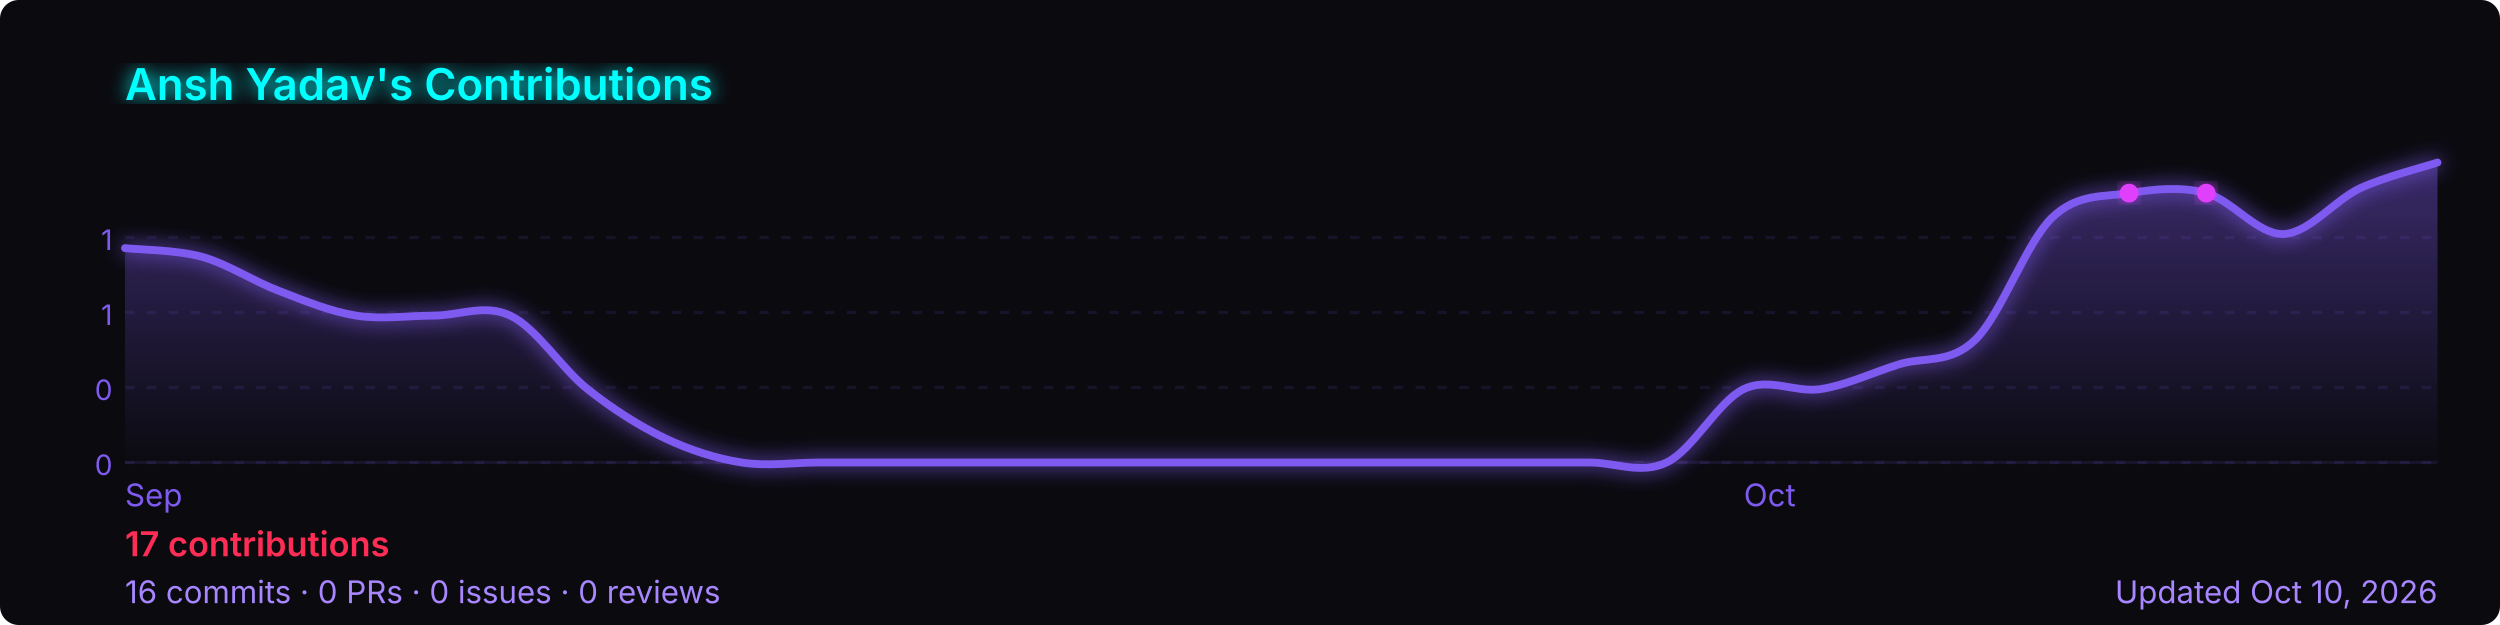
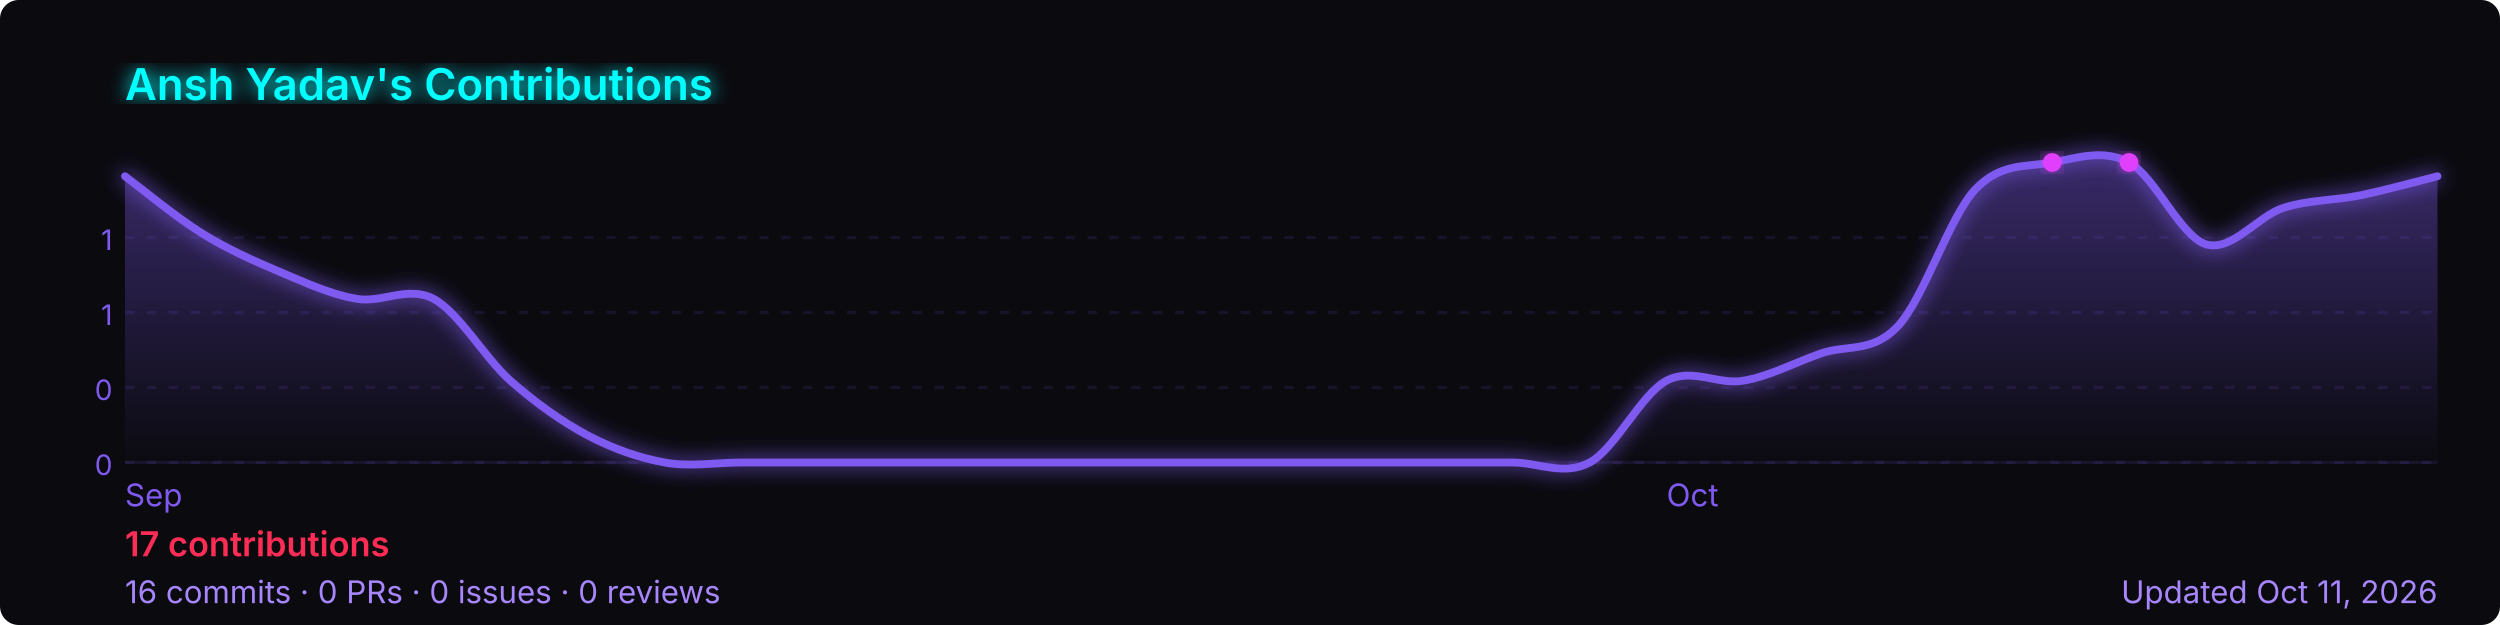
<svg xmlns="http://www.w3.org/2000/svg" width="800" height="200" viewBox="0 0 800 200" role="img" aria-label="Ansh Yadav's GitHub contribution graph">
  <defs>
-     <linearGradient id="area-kk9iw" x1="0" y1="0" x2="0" y2="1">
+     <linearGradient id="area-zx1zl" x1="0" y1="0" x2="0" y2="1">
      <stop offset="0%" stop-color="rgba(127,90,240,0.4)" />
      <stop offset="100%" stop-color="rgba(127,90,240,0)" />
    </linearGradient>
-     <filter id="glow-kk9iw">
+     <filter id="glow-zx1zl">
      <feGaussianBlur stdDeviation="3" result="blur" />
      <feMerge>
        <feMergeNode in="blur" />
        <feMergeNode in="SourceGraphic" />
      </feMerge>
    </filter>
  </defs>
  <rect width="800" height="200" rx="6" fill="#0a0a0f" />
-   <text x="40" y="32" font-size="14" font-weight="600" fill="#00ffff" font-family="-apple-system,BlinkMacSystemFont,'Segoe UI',sans-serif" filter="url(#glow-kk9iw)">
+   <text x="40" y="32" font-size="14" font-weight="600" fill="#00ffff" font-family="-apple-system,BlinkMacSystemFont,'Segoe UI',sans-serif" filter="url(#glow-zx1zl)">
    Ansh Yadav's Contributions
  </text>
  <line x1="40" y1="76.0" x2="780" y2="76.0" stroke="rgba(127,90,240,0.12)" stroke-width="1" stroke-dasharray="3,4" />
  <text x="36" y="80.0" font-size="9" fill="#7f5af0" font-family="-apple-system,BlinkMacSystemFont,'Segoe UI',sans-serif" text-anchor="end">1</text>
  <line x1="40" y1="100.0" x2="780" y2="100.0" stroke="rgba(127,90,240,0.12)" stroke-width="1" stroke-dasharray="3,4" />
  <text x="36" y="104.0" font-size="9" fill="#7f5af0" font-family="-apple-system,BlinkMacSystemFont,'Segoe UI',sans-serif" text-anchor="end">1</text>
  <line x1="40" y1="124.0" x2="780" y2="124.0" stroke="rgba(127,90,240,0.12)" stroke-width="1" stroke-dasharray="3,4" />
  <text x="36" y="128.0" font-size="9" fill="#7f5af0" font-family="-apple-system,BlinkMacSystemFont,'Segoe UI',sans-serif" text-anchor="end">0</text>
  <line x1="40" y1="148.0" x2="780" y2="148.0" stroke="rgba(127,90,240,0.12)" stroke-width="1" stroke-dasharray="3,4" />
  <text x="36" y="152.0" font-size="9" fill="#7f5af0" font-family="-apple-system,BlinkMacSystemFont,'Segoe UI',sans-serif" text-anchor="end">0</text>
  <line x1="40" y1="148" x2="780" y2="148" stroke="rgba(127,90,240,0.12)" stroke-width="1" />
-   <path d="M 40.0,79.4 C 44.1,79.9 56.4,79.9 64.7,82.2 C 72.9,84.5 81.1,90.0 89.3,93.1 C 97.6,96.3 105.8,99.7 114.0,101.0 C 122.2,102.3 130.4,101.0 138.7,101.0 C 146.9,101.0 155.1,97.1 163.3,101.0 C 171.6,104.9 179.8,118.0 188.0,124.5 C 196.2,131.0 204.4,136.2 212.7,140.2 C 220.9,144.1 229.1,146.7 237.3,148.0 C 245.6,149.3 253.8,148.0 262.0,148.0 C 270.2,148.0 278.4,148.0 286.7,148.0 C 294.9,148.0 303.1,148.0 311.3,148.0 C 319.6,148.0 327.8,148.0 336.0,148.0 C 344.2,148.0 352.4,148.0 360.7,148.0 C 368.9,148.0 377.1,148.0 385.3,148.0 C 393.6,148.0 401.8,148.0 410.0,148.0 C 418.2,148.0 426.4,148.0 434.7,148.0 C 442.9,148.0 451.1,148.0 459.3,148.0 C 467.6,148.0 475.8,148.0 484.0,148.0 C 492.2,148.0 500.4,148.0 508.7,148.0 C 516.9,148.0 525.1,151.9 533.3,148.0 C 541.6,144.1 549.8,128.4 558.0,124.5 C 566.2,120.6 574.4,125.8 582.7,124.5 C 590.9,123.2 599.1,119.3 607.3,116.7 C 615.6,114.0 623.8,116.7 632.0,108.8 C 640.2,101.0 648.4,77.5 656.7,69.6 C 664.9,61.8 673.1,63.1 681.3,61.8 C 689.6,60.5 697.8,59.6 706.0,61.8 C 714.2,64.0 722.4,75.1 730.7,74.9 C 738.9,74.6 747.1,64.0 755.3,60.2 C 763.6,56.4 775.9,53.4 780.0,52.0 L 780.0,148 L 40.0,148 Z" fill="url(#area-kk9iw)" />
-   <path d="M 40.0,79.4 C 44.1,79.9 56.4,79.9 64.7,82.2 C 72.9,84.5 81.1,90.0 89.3,93.1 C 97.6,96.3 105.8,99.7 114.0,101.0 C 122.2,102.3 130.4,101.0 138.7,101.0 C 146.9,101.0 155.1,97.1 163.3,101.0 C 171.6,104.9 179.8,118.0 188.0,124.5 C 196.2,131.0 204.4,136.2 212.7,140.2 C 220.9,144.1 229.1,146.7 237.3,148.0 C 245.6,149.3 253.8,148.0 262.0,148.0 C 270.2,148.0 278.4,148.0 286.7,148.0 C 294.9,148.0 303.1,148.0 311.3,148.0 C 319.6,148.0 327.8,148.0 336.0,148.0 C 344.2,148.0 352.4,148.0 360.7,148.0 C 368.9,148.0 377.1,148.0 385.3,148.0 C 393.6,148.0 401.8,148.0 410.0,148.0 C 418.2,148.0 426.4,148.0 434.7,148.0 C 442.9,148.0 451.1,148.0 459.3,148.0 C 467.6,148.0 475.8,148.0 484.0,148.0 C 492.2,148.0 500.4,148.0 508.7,148.0 C 516.9,148.0 525.1,151.9 533.3,148.0 C 541.6,144.1 549.8,128.4 558.0,124.5 C 566.2,120.6 574.4,125.8 582.7,124.5 C 590.9,123.2 599.1,119.3 607.3,116.7 C 615.6,114.0 623.8,116.7 632.0,108.8 C 640.2,101.0 648.4,77.5 656.7,69.6 C 664.9,61.8 673.1,63.1 681.3,61.8 C 689.6,60.5 697.8,59.6 706.0,61.8 C 714.2,64.0 722.4,75.1 730.7,74.9 C 738.9,74.6 747.1,64.0 755.3,60.2 C 763.6,56.4 775.9,53.4 780.0,52.0" fill="none" stroke="#7f5af0" stroke-width="2.5" stroke-linejoin="round" stroke-linecap="round" filter="url(#glow-kk9iw)" />
-   <circle cx="681.3" cy="61.8" r="3" fill="#e040fb" filter="url(#glow-kk9iw)">
+   <path d="M 40.0,56.4 C 44.1,59.4 56.4,69.6 64.7,74.7 C 72.9,79.8 81.1,83.4 89.3,86.9 C 97.6,90.4 105.8,94.2 114.0,95.6 C 122.2,97.1 130.4,91.3 138.7,95.6 C 146.9,100.0 155.1,114.5 163.3,121.8 C 171.6,129.1 179.8,134.9 188.0,139.3 C 196.2,143.6 204.4,146.5 212.7,148.0 C 220.9,149.5 229.1,148.0 237.3,148.0 C 245.6,148.0 253.8,148.0 262.0,148.0 C 270.2,148.0 278.4,148.0 286.7,148.0 C 294.9,148.0 303.1,148.0 311.3,148.0 C 319.6,148.0 327.8,148.0 336.0,148.0 C 344.2,148.0 352.4,148.0 360.7,148.0 C 368.9,148.0 377.1,148.0 385.3,148.0 C 393.6,148.0 401.8,148.0 410.0,148.0 C 418.2,148.0 426.4,148.0 434.7,148.0 C 442.9,148.0 451.1,148.0 459.3,148.0 C 467.6,148.0 475.8,148.0 484.0,148.0 C 492.2,148.0 500.4,152.4 508.7,148.0 C 516.9,143.6 525.1,126.2 533.3,121.8 C 541.6,117.5 549.8,123.3 558.0,121.8 C 566.2,120.4 574.4,116.0 582.7,113.1 C 590.9,110.2 599.1,113.1 607.3,104.4 C 615.6,95.6 623.8,69.5 632.0,60.7 C 640.2,52.0 648.4,53.5 656.7,52.0 C 664.9,50.5 673.1,47.6 681.3,52.0 C 689.6,56.4 697.8,75.8 706.0,78.2 C 714.2,80.6 722.4,69.2 730.7,66.5 C 738.9,63.9 747.1,64.2 755.3,62.5 C 763.6,60.8 775.9,57.4 780.0,56.4 L 780.0,148 L 40.0,148 Z" fill="url(#area-zx1zl)" />
+   <path d="M 40.0,56.4 C 44.1,59.4 56.4,69.6 64.7,74.7 C 72.9,79.8 81.1,83.4 89.3,86.9 C 97.6,90.4 105.8,94.2 114.0,95.6 C 122.2,97.1 130.4,91.3 138.7,95.6 C 146.9,100.0 155.1,114.5 163.3,121.8 C 171.6,129.1 179.8,134.9 188.0,139.3 C 196.2,143.6 204.4,146.5 212.7,148.0 C 220.9,149.5 229.1,148.0 237.3,148.0 C 245.6,148.0 253.8,148.0 262.0,148.0 C 270.2,148.0 278.4,148.0 286.7,148.0 C 294.9,148.0 303.1,148.0 311.3,148.0 C 319.6,148.0 327.8,148.0 336.0,148.0 C 344.2,148.0 352.4,148.0 360.7,148.0 C 368.9,148.0 377.1,148.0 385.3,148.0 C 393.6,148.0 401.8,148.0 410.0,148.0 C 418.2,148.0 426.4,148.0 434.7,148.0 C 442.9,148.0 451.1,148.0 459.3,148.0 C 467.6,148.0 475.8,148.0 484.0,148.0 C 492.2,148.0 500.4,152.4 508.7,148.0 C 516.9,143.6 525.1,126.2 533.3,121.8 C 541.6,117.5 549.8,123.3 558.0,121.8 C 566.2,120.4 574.4,116.0 582.7,113.1 C 590.9,110.2 599.1,113.1 607.3,104.4 C 615.6,95.6 623.8,69.5 632.0,60.7 C 640.2,52.0 648.4,53.5 656.7,52.0 C 664.9,50.5 673.1,47.6 681.3,52.0 C 689.6,56.4 697.8,75.8 706.0,78.2 C 714.2,80.6 722.4,69.2 730.7,66.5 C 738.9,63.9 747.1,64.2 755.3,62.5 C 763.6,60.8 775.9,57.4 780.0,56.4" fill="none" stroke="#7f5af0" stroke-width="2.5" stroke-linejoin="round" stroke-linecap="round" filter="url(#glow-zx1zl)" />
+   <circle cx="656.7" cy="52.0" r="3" fill="#e040fb" filter="url(#glow-zx1zl)">
    </circle>
-   <circle cx="706.0" cy="61.8" r="3" fill="#e040fb" filter="url(#glow-kk9iw)">
+   <circle cx="681.3" cy="52.0" r="3" fill="#e040fb" filter="url(#glow-zx1zl)">
    </circle>
  <text x="40.0" y="162" font-size="10" fill="#7f5af0" font-family="-apple-system,BlinkMacSystemFont,'Segoe UI',sans-serif">Sep</text>
-   <text x="558.0" y="162" font-size="10" fill="#7f5af0" font-family="-apple-system,BlinkMacSystemFont,'Segoe UI',sans-serif">Oct</text>
+   <text x="533.3" y="162" font-size="10" fill="#7f5af0" font-family="-apple-system,BlinkMacSystemFont,'Segoe UI',sans-serif">Oct</text>
  <text x="40" y="178" font-size="11" font-weight="600" fill="#ff2d55" font-family="-apple-system,BlinkMacSystemFont,'Segoe UI',sans-serif">
    17 contributions
  </text>
  <text x="40" y="193" font-size="10" fill="#a786ff" font-family="-apple-system,BlinkMacSystemFont,'Segoe UI',sans-serif">
    16 commits · 0 PRs · 0 issues · 0 reviews
  </text>
  <text x="780" y="193" font-size="10" fill="#a786ff" text-anchor="end" font-family="-apple-system,BlinkMacSystemFont,'Segoe UI',sans-serif">
-     Updated Oct 10, 2026
+     Updated Oct 11, 2026
  </text>
</svg>
